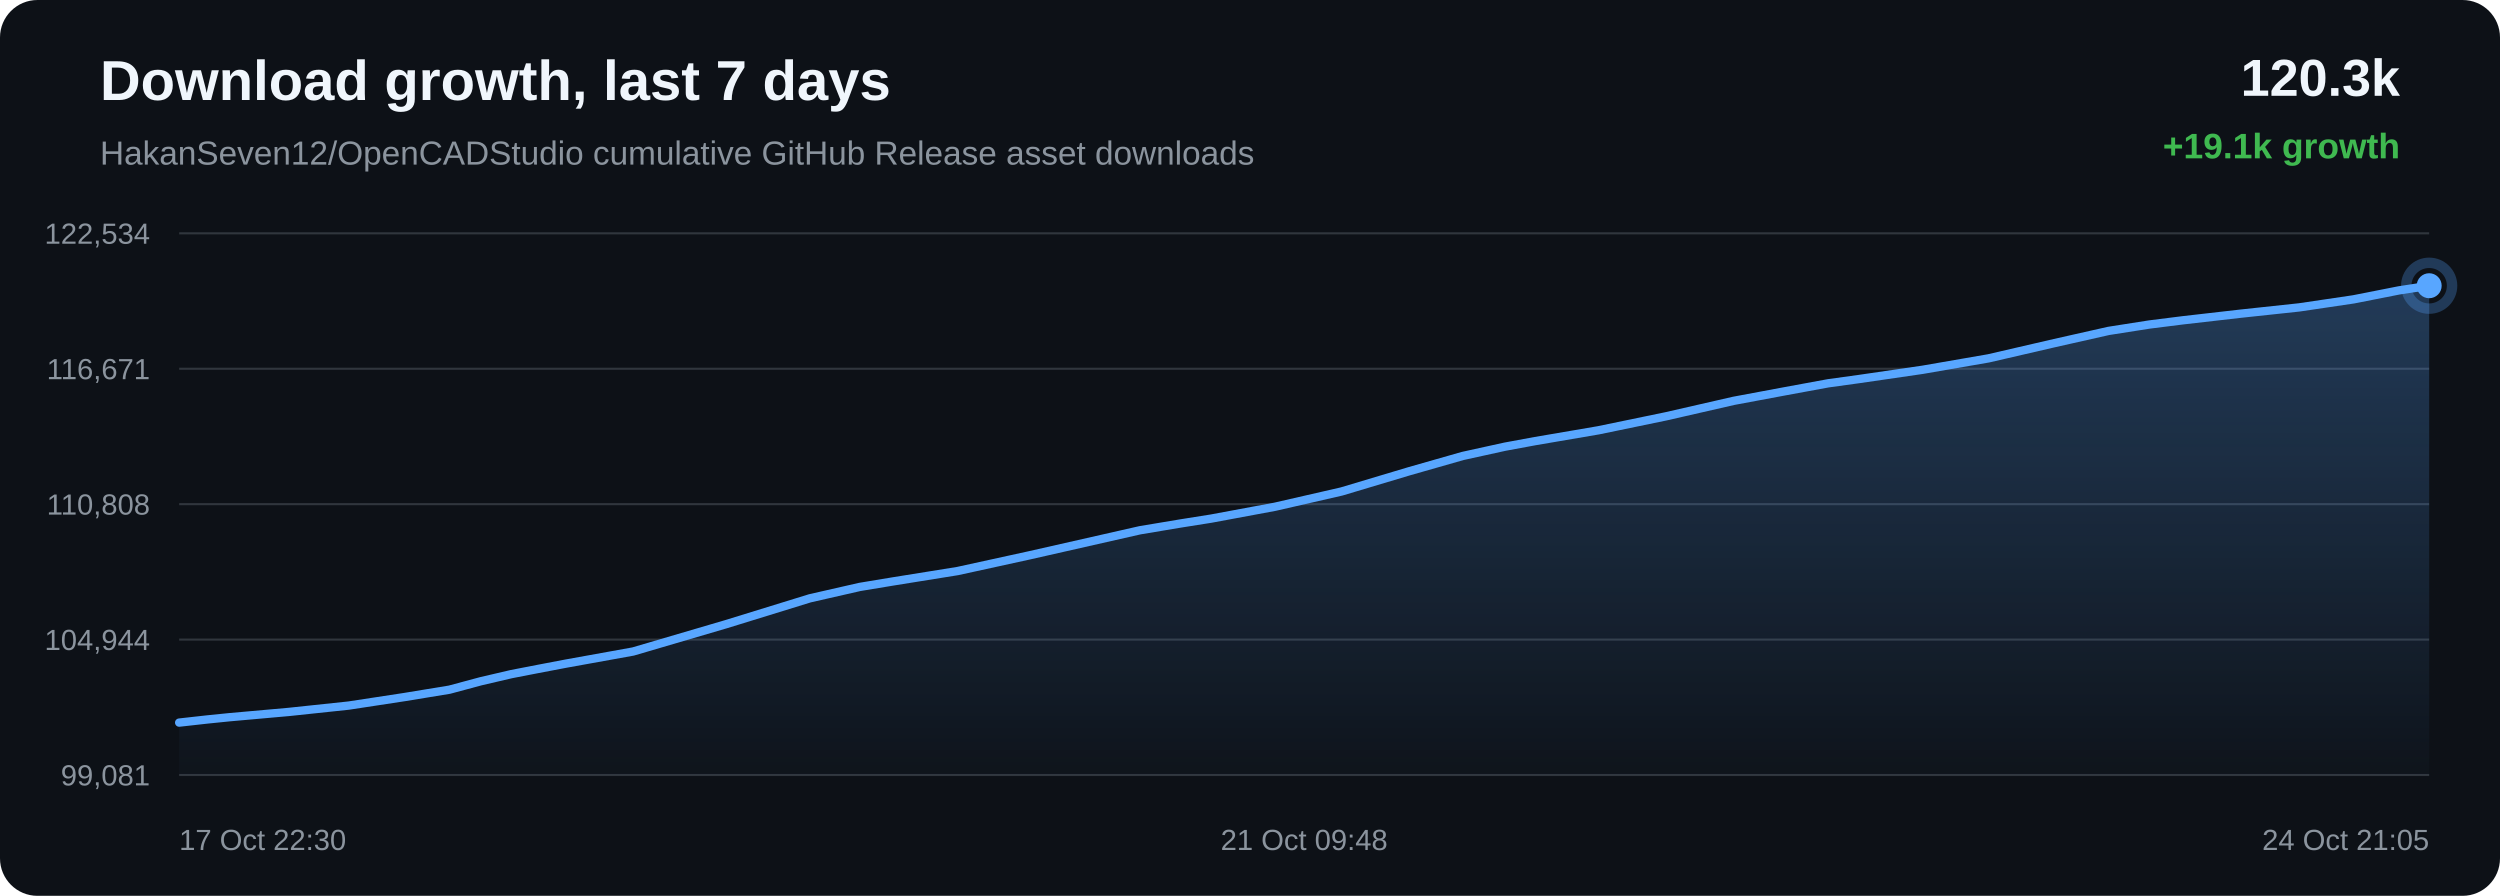
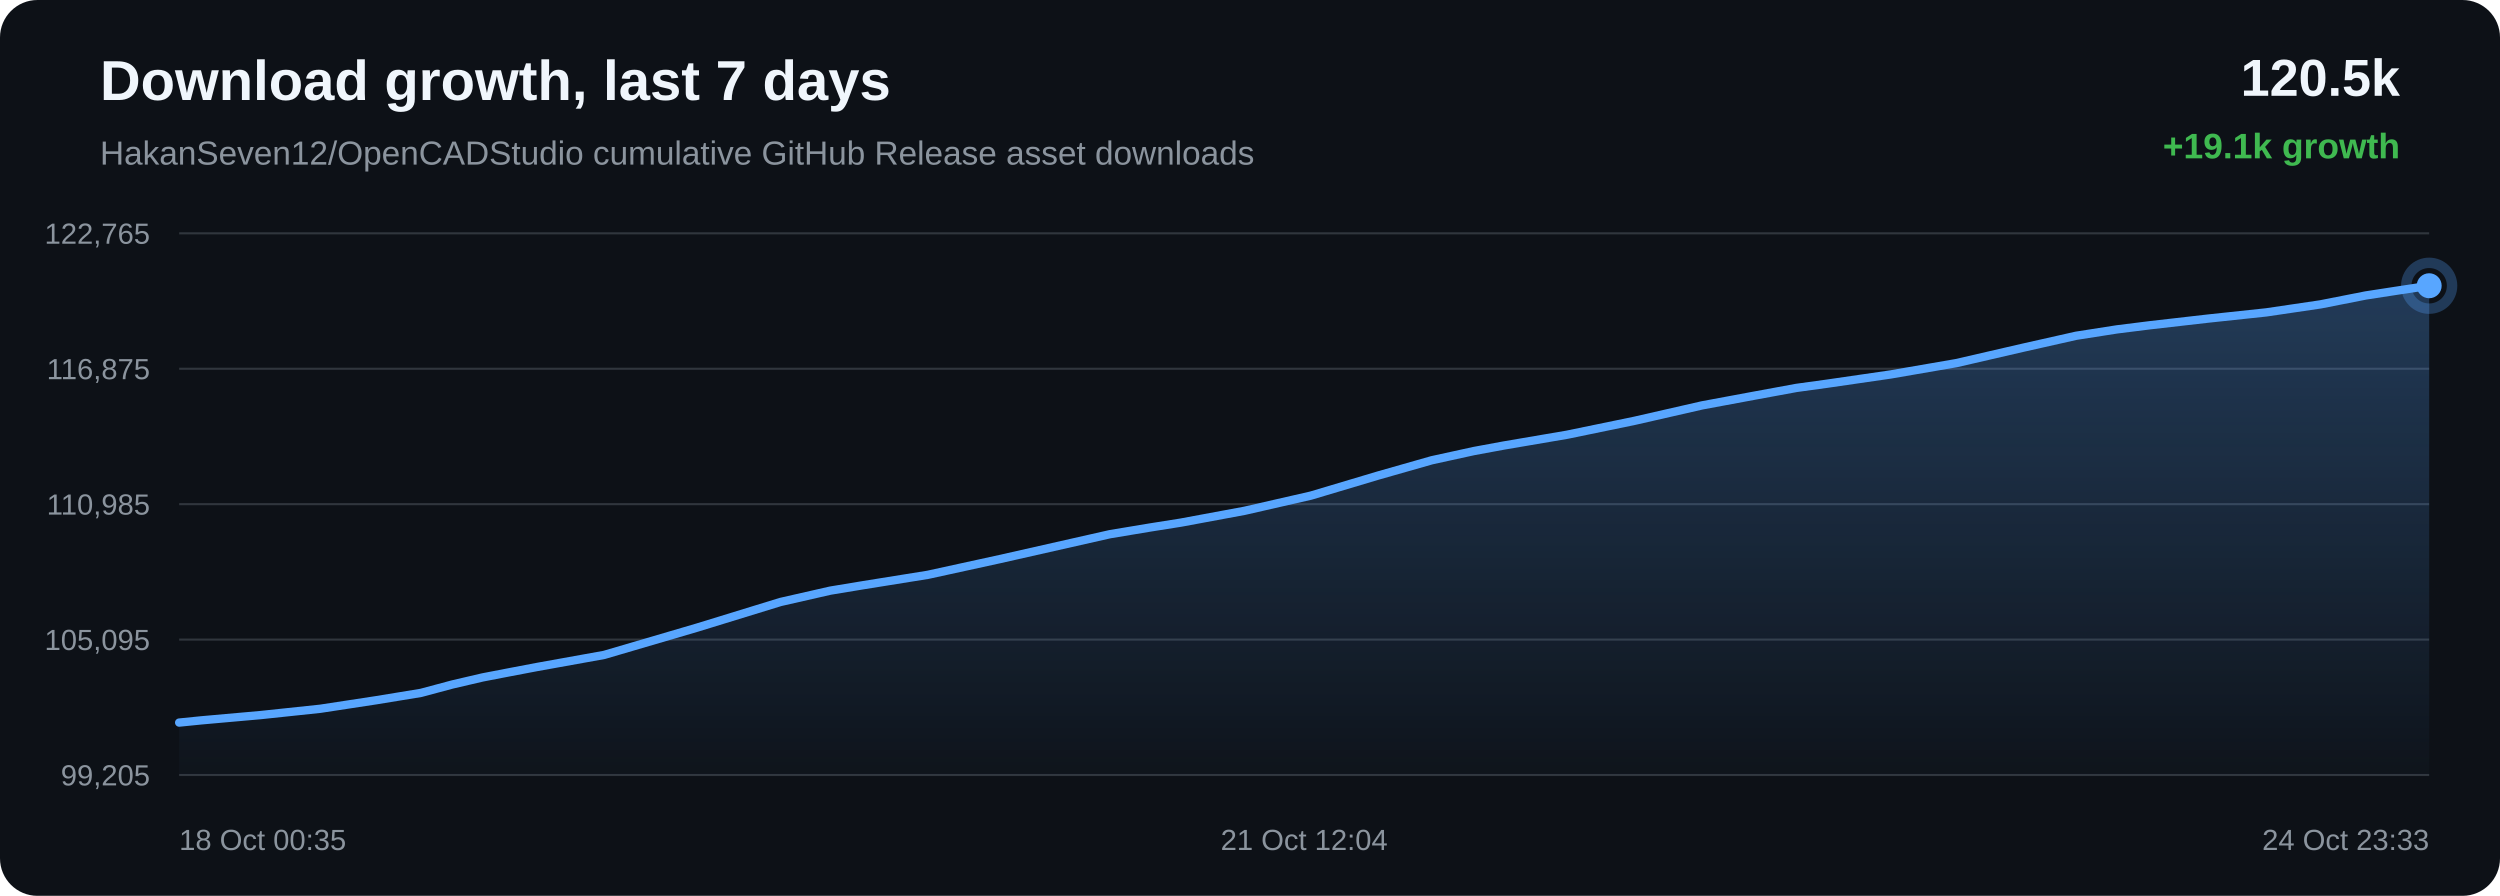
<svg xmlns="http://www.w3.org/2000/svg" width="1200" height="430" viewBox="0 0 1200 430">
  <defs>
    <linearGradient id="area" x1="0" x2="0" y1="0" y2="1">
      <stop offset="0%" stop-color="#58a6ff" stop-opacity="0.28" />
      <stop offset="100%" stop-color="#58a6ff" stop-opacity="0.02" />
    </linearGradient>
  </defs>
  <rect width="100%" height="100%" rx="18" fill="#0d1117" />
  <text x="48" y="48" fill="#f0f6fc" font-family="Arial, sans-serif" font-size="27" font-weight="700">Download growth, last 7 days</text>
  <text x="48" y="79" fill="#8b949e" font-family="Arial, sans-serif" font-size="16">HakanSeven12/OpenCADStudio cumulative GitHub Release asset downloads</text>
-   <text x="1152" y="46" text-anchor="end" fill="#f0f6fc" font-family="Arial, sans-serif" font-size="25" font-weight="700">120.3k</text>
+   <text x="1152" y="46" text-anchor="end" fill="#f0f6fc" font-family="Arial, sans-serif" font-size="25" font-weight="700">120.5k</text>
  <text x="1152" y="76" text-anchor="end" fill="#3fb950" font-family="Arial, sans-serif" font-size="17" font-weight="700">+19.1k growth</text>
  <line x1="86" y1="112.00" x2="1166" y2="112.00" stroke="#30363d" stroke-width="1" />
  <line x1="86" y1="177.00" x2="1166" y2="177.00" stroke="#30363d" stroke-width="1" />
  <line x1="86" y1="242.00" x2="1166" y2="242.00" stroke="#30363d" stroke-width="1" />
  <line x1="86" y1="307.00" x2="1166" y2="307.00" stroke="#30363d" stroke-width="1" />
  <line x1="86" y1="372.00" x2="1166" y2="372.00" stroke="#30363d" stroke-width="1" />
-   <text x="72" y="117.00" text-anchor="end" fill="#8b949e" font-family="Arial, sans-serif" font-size="14">122,534</text>
-   <text x="72" y="182.00" text-anchor="end" fill="#8b949e" font-family="Arial, sans-serif" font-size="14">116,671</text>
-   <text x="72" y="247.00" text-anchor="end" fill="#8b949e" font-family="Arial, sans-serif" font-size="14">110,808</text>
-   <text x="72" y="312.00" text-anchor="end" fill="#8b949e" font-family="Arial, sans-serif" font-size="14">104,944</text>
-   <text x="72" y="377.00" text-anchor="end" fill="#8b949e" font-family="Arial, sans-serif" font-size="14">99,081</text>
-   <path d="M 86.00 346.85 L 99.42 345.35 L 110.19 344.26 L 138.70 341.72 L 167.37 338.68 L 194.09 334.60 L 215.76 331.04 L 230.83 326.99 L 245.44 323.58 L 258.22 321.10 L 271.49 318.57 L 303.90 312.72 L 348.53 299.60 L 388.75 287.19 L 412.68 281.73 L 428.62 279.09 L 459.66 274.10 L 494.30 266.52 L 547.21 254.52 L 566.65 251.27 L 581.38 248.93 L 612.03 243.23 L 643.95 235.91 L 676.30 226.23 L 702.12 218.86 L 722.37 214.41 L 736.82 211.74 L 767.25 206.54 L 799.70 199.83 L 832.18 192.40 L 857.08 187.75 L 877.56 183.98 L 892.48 181.92 L 922.81 177.50 L 954.50 172.01 L 986.28 164.66 L 1012.10 158.84 L 1031.73 155.76 L 1047.71 153.75 L 1075.47 150.57 L 1103.63 147.55 L 1129.69 143.69 L 1151.50 139.39 L 1166.00 137.15 L 1166.00 372.00 L 86.00 372.00 Z" fill="url(#area)" />
-   <path d="M 86.00 346.85 L 99.42 345.35 L 110.19 344.26 L 138.70 341.72 L 167.37 338.68 L 194.09 334.60 L 215.76 331.04 L 230.83 326.99 L 245.44 323.58 L 258.22 321.10 L 271.49 318.57 L 303.90 312.72 L 348.53 299.60 L 388.75 287.19 L 412.68 281.73 L 428.62 279.09 L 459.66 274.10 L 494.30 266.52 L 547.21 254.52 L 566.65 251.27 L 581.38 248.93 L 612.03 243.23 L 643.95 235.91 L 676.30 226.23 L 702.12 218.86 L 722.37 214.41 L 736.82 211.74 L 767.25 206.54 L 799.70 199.83 L 832.18 192.40 L 857.08 187.75 L 877.56 183.98 L 892.48 181.92 L 922.81 177.50 L 954.50 172.01 L 986.28 164.66 L 1012.10 158.84 L 1031.73 155.76 L 1047.71 153.75 L 1075.47 150.57 L 1103.63 147.55 L 1129.69 143.69 L 1151.50 139.39 L 1166.00 137.15" fill="none" stroke="#58a6ff" stroke-width="4" stroke-linecap="round" stroke-linejoin="round" />
-   <circle cx="1166.00" cy="137.15" r="6" fill="#58a6ff" />
-   <circle cx="1166.00" cy="137.15" r="11" fill="none" stroke="#58a6ff" stroke-opacity="0.28" stroke-width="5" />
-   <text x="86.00" y="408" text-anchor="start" fill="#8b949e" font-family="Arial, sans-serif" font-size="14">17 Oct 22:30</text>
-   <text x="626.00" y="408" text-anchor="middle" fill="#8b949e" font-family="Arial, sans-serif" font-size="14">21 Oct 09:48</text>
-   <text x="1166.00" y="408" text-anchor="end" fill="#8b949e" font-family="Arial, sans-serif" font-size="14">24 Oct 21:05</text>
+   <text x="72" y="117.00" text-anchor="end" fill="#8b949e" font-family="Arial, sans-serif" font-size="14">122,765</text>
+   <text x="72" y="182.00" text-anchor="end" fill="#8b949e" font-family="Arial, sans-serif" font-size="14">116,875</text>
+   <text x="72" y="247.00" text-anchor="end" fill="#8b949e" font-family="Arial, sans-serif" font-size="14">110,985</text>
+   <text x="72" y="312.00" text-anchor="end" fill="#8b949e" font-family="Arial, sans-serif" font-size="14">105,095</text>
+   <text x="72" y="377.00" text-anchor="end" fill="#8b949e" font-family="Arial, sans-serif" font-size="14">99,205</text>
+   <path d="M 86.00 346.84 L 96.74 345.76 L 125.18 343.23 L 153.79 340.20 L 180.44 336.13 L 202.06 332.59 L 217.09 328.56 L 231.67 325.16 L 244.42 322.70 L 257.66 320.18 L 289.99 314.36 L 334.51 301.29 L 374.64 288.95 L 398.52 283.51 L 414.42 280.88 L 445.38 275.91 L 479.94 268.36 L 532.73 256.42 L 552.12 253.19 L 566.81 250.86 L 597.39 245.18 L 629.24 237.89 L 661.51 228.26 L 687.27 220.92 L 707.47 216.50 L 721.88 213.84 L 752.25 208.66 L 784.62 201.98 L 817.02 194.58 L 841.86 189.96 L 862.29 186.20 L 877.18 184.15 L 907.44 179.75 L 939.05 174.29 L 970.76 166.97 L 996.52 161.17 L 1016.09 158.11 L 1032.04 156.11 L 1059.74 152.94 L 1087.83 149.94 L 1113.83 146.10 L 1135.58 141.82 L 1150.05 139.59 L 1166.00 137.16 L 1166.00 372.00 L 86.00 372.00 Z" fill="url(#area)" />
+   <path d="M 86.00 346.84 L 96.74 345.76 L 125.18 343.23 L 153.79 340.20 L 180.44 336.13 L 202.06 332.59 L 217.09 328.56 L 231.67 325.16 L 244.42 322.70 L 257.66 320.18 L 289.99 314.36 L 334.51 301.29 L 374.64 288.95 L 398.52 283.51 L 414.42 280.88 L 445.38 275.91 L 479.94 268.36 L 532.73 256.42 L 552.12 253.19 L 566.81 250.86 L 597.39 245.18 L 629.24 237.89 L 661.51 228.26 L 687.27 220.92 L 707.47 216.50 L 721.88 213.84 L 752.25 208.66 L 784.62 201.98 L 817.02 194.58 L 841.86 189.96 L 862.29 186.20 L 877.18 184.15 L 907.44 179.75 L 939.05 174.29 L 970.76 166.97 L 996.52 161.17 L 1016.09 158.11 L 1032.04 156.11 L 1059.74 152.94 L 1087.83 149.94 L 1113.83 146.10 L 1135.58 141.82 L 1150.05 139.59 L 1166.00 137.16" fill="none" stroke="#58a6ff" stroke-width="4" stroke-linecap="round" stroke-linejoin="round" />
+   <circle cx="1166.00" cy="137.16" r="6" fill="#58a6ff" />
+   <circle cx="1166.00" cy="137.16" r="11" fill="none" stroke="#58a6ff" stroke-opacity="0.28" stroke-width="5" />
+   <text x="86.00" y="408" text-anchor="start" fill="#8b949e" font-family="Arial, sans-serif" font-size="14">18 Oct 00:35</text>
+   <text x="626.00" y="408" text-anchor="middle" fill="#8b949e" font-family="Arial, sans-serif" font-size="14">21 Oct 12:04</text>
+   <text x="1166.00" y="408" text-anchor="end" fill="#8b949e" font-family="Arial, sans-serif" font-size="14">24 Oct 23:33</text>
</svg>
